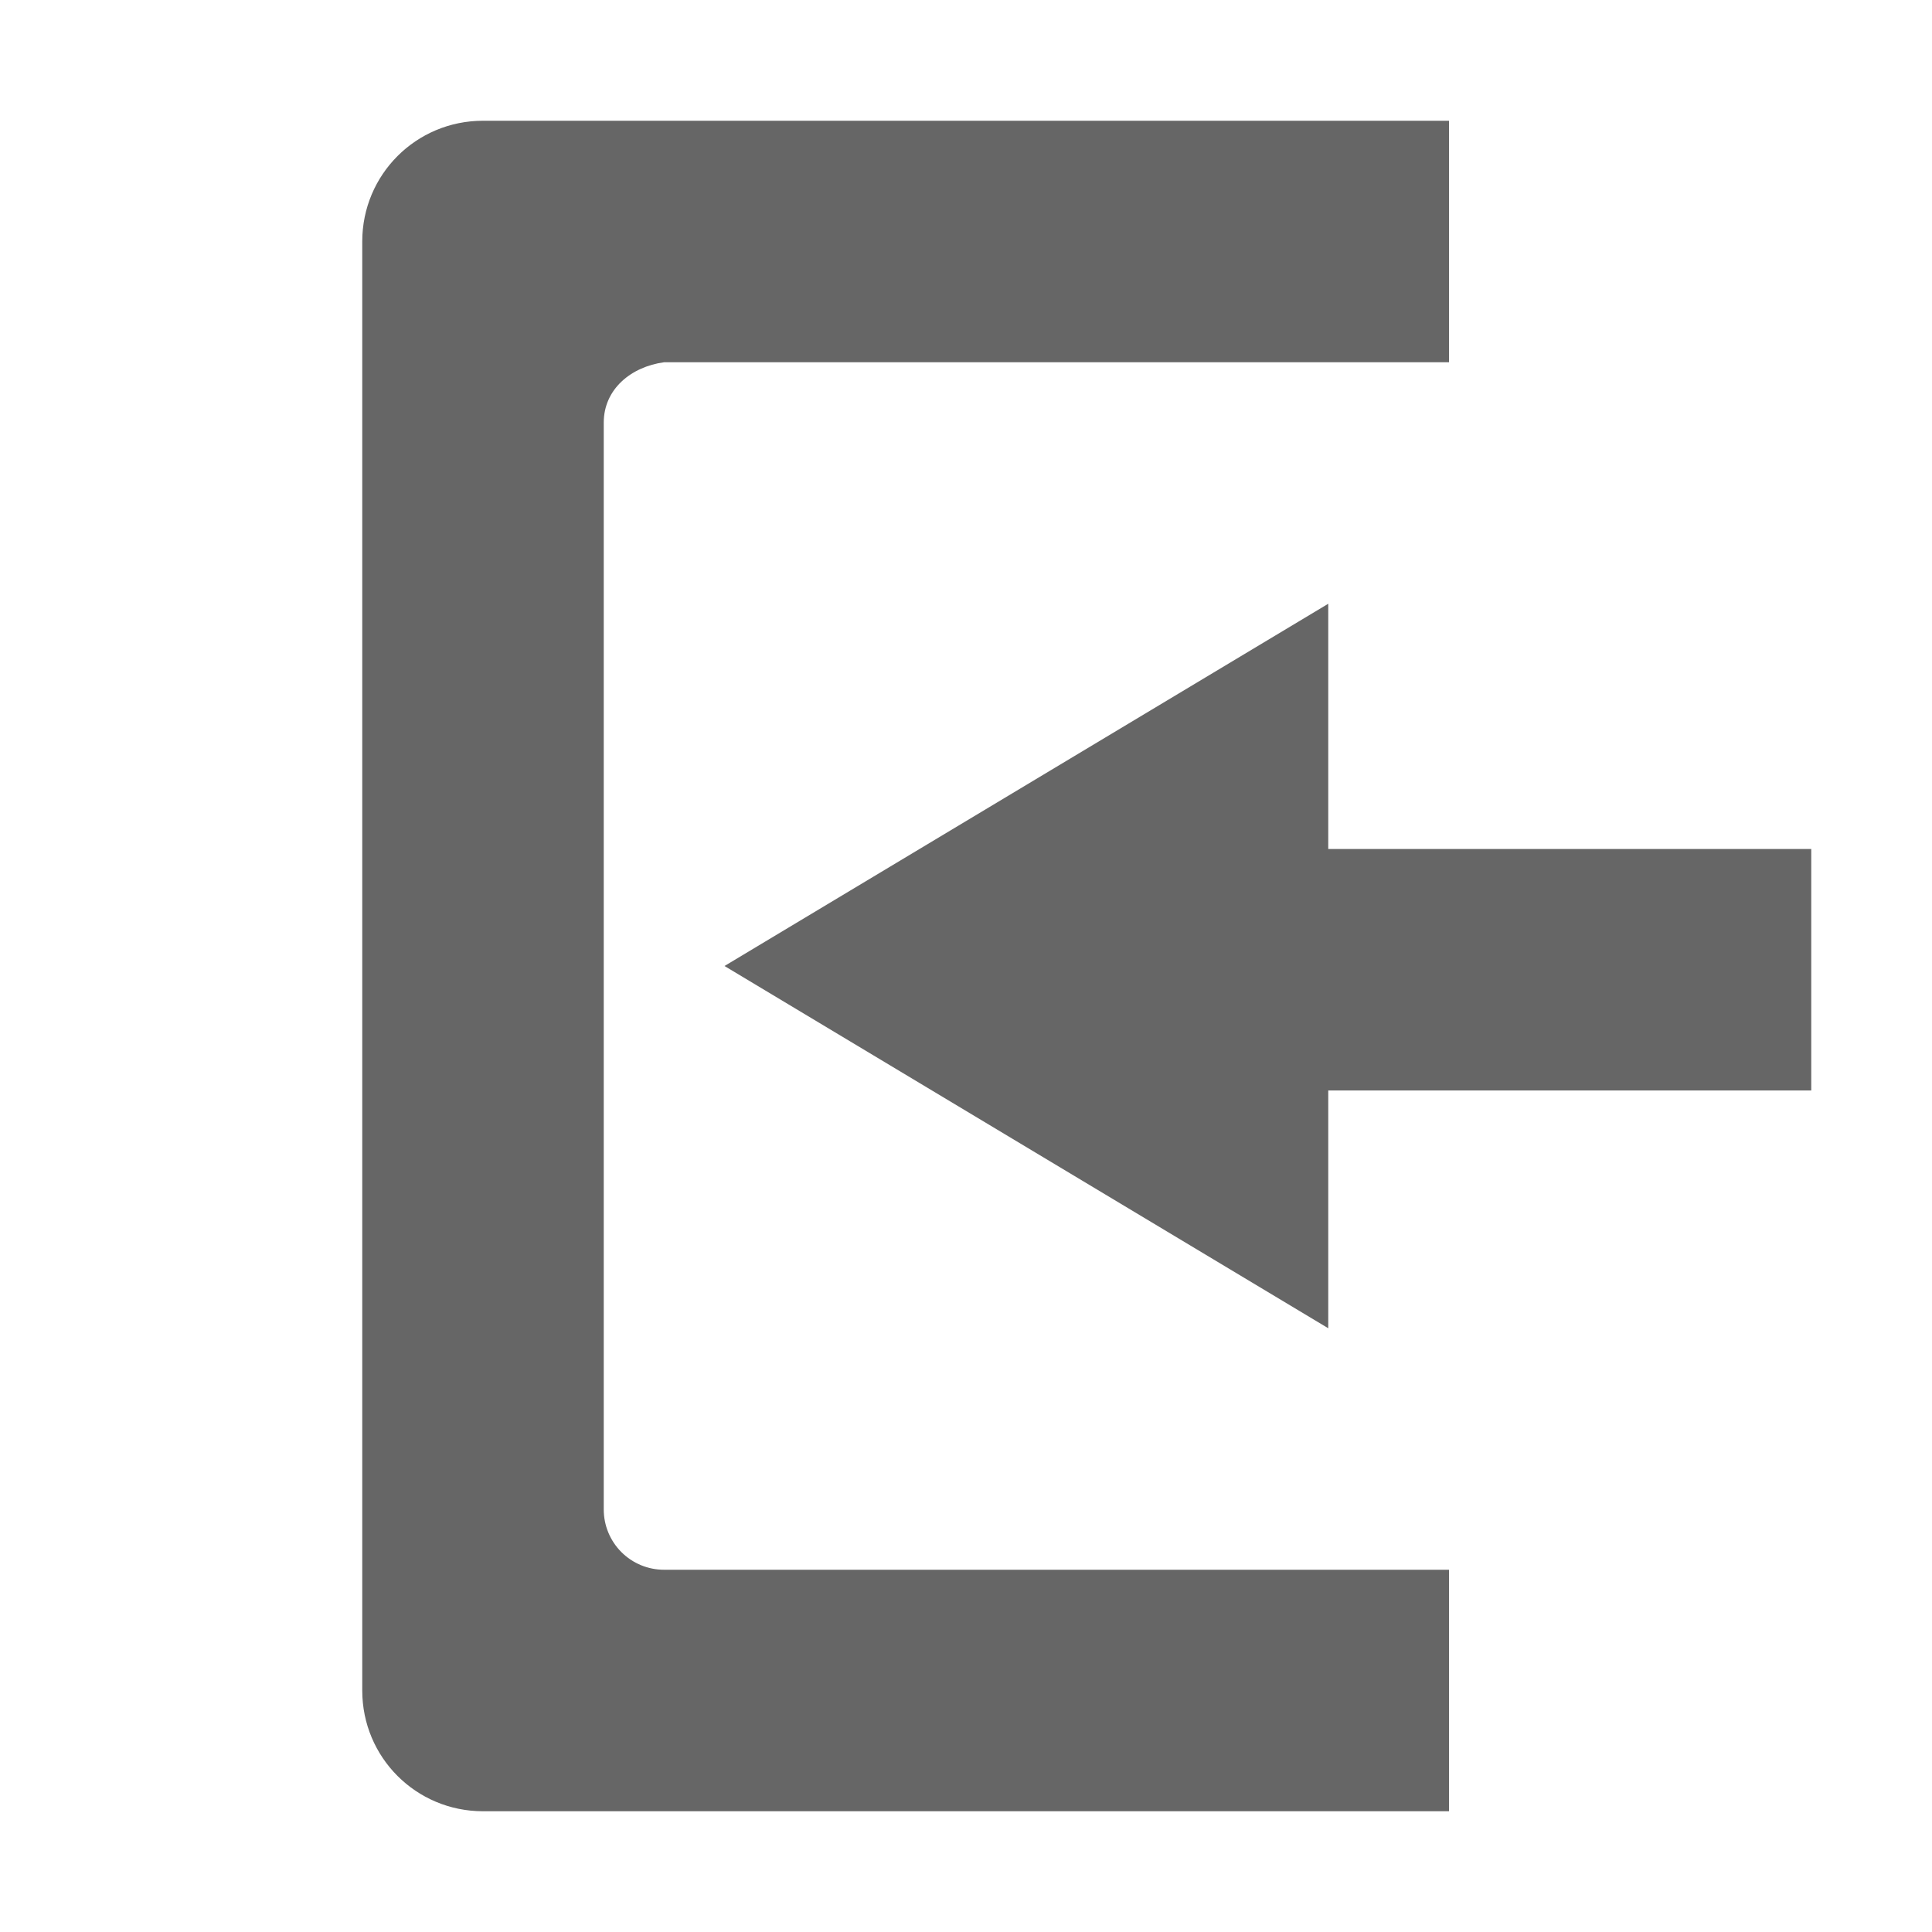
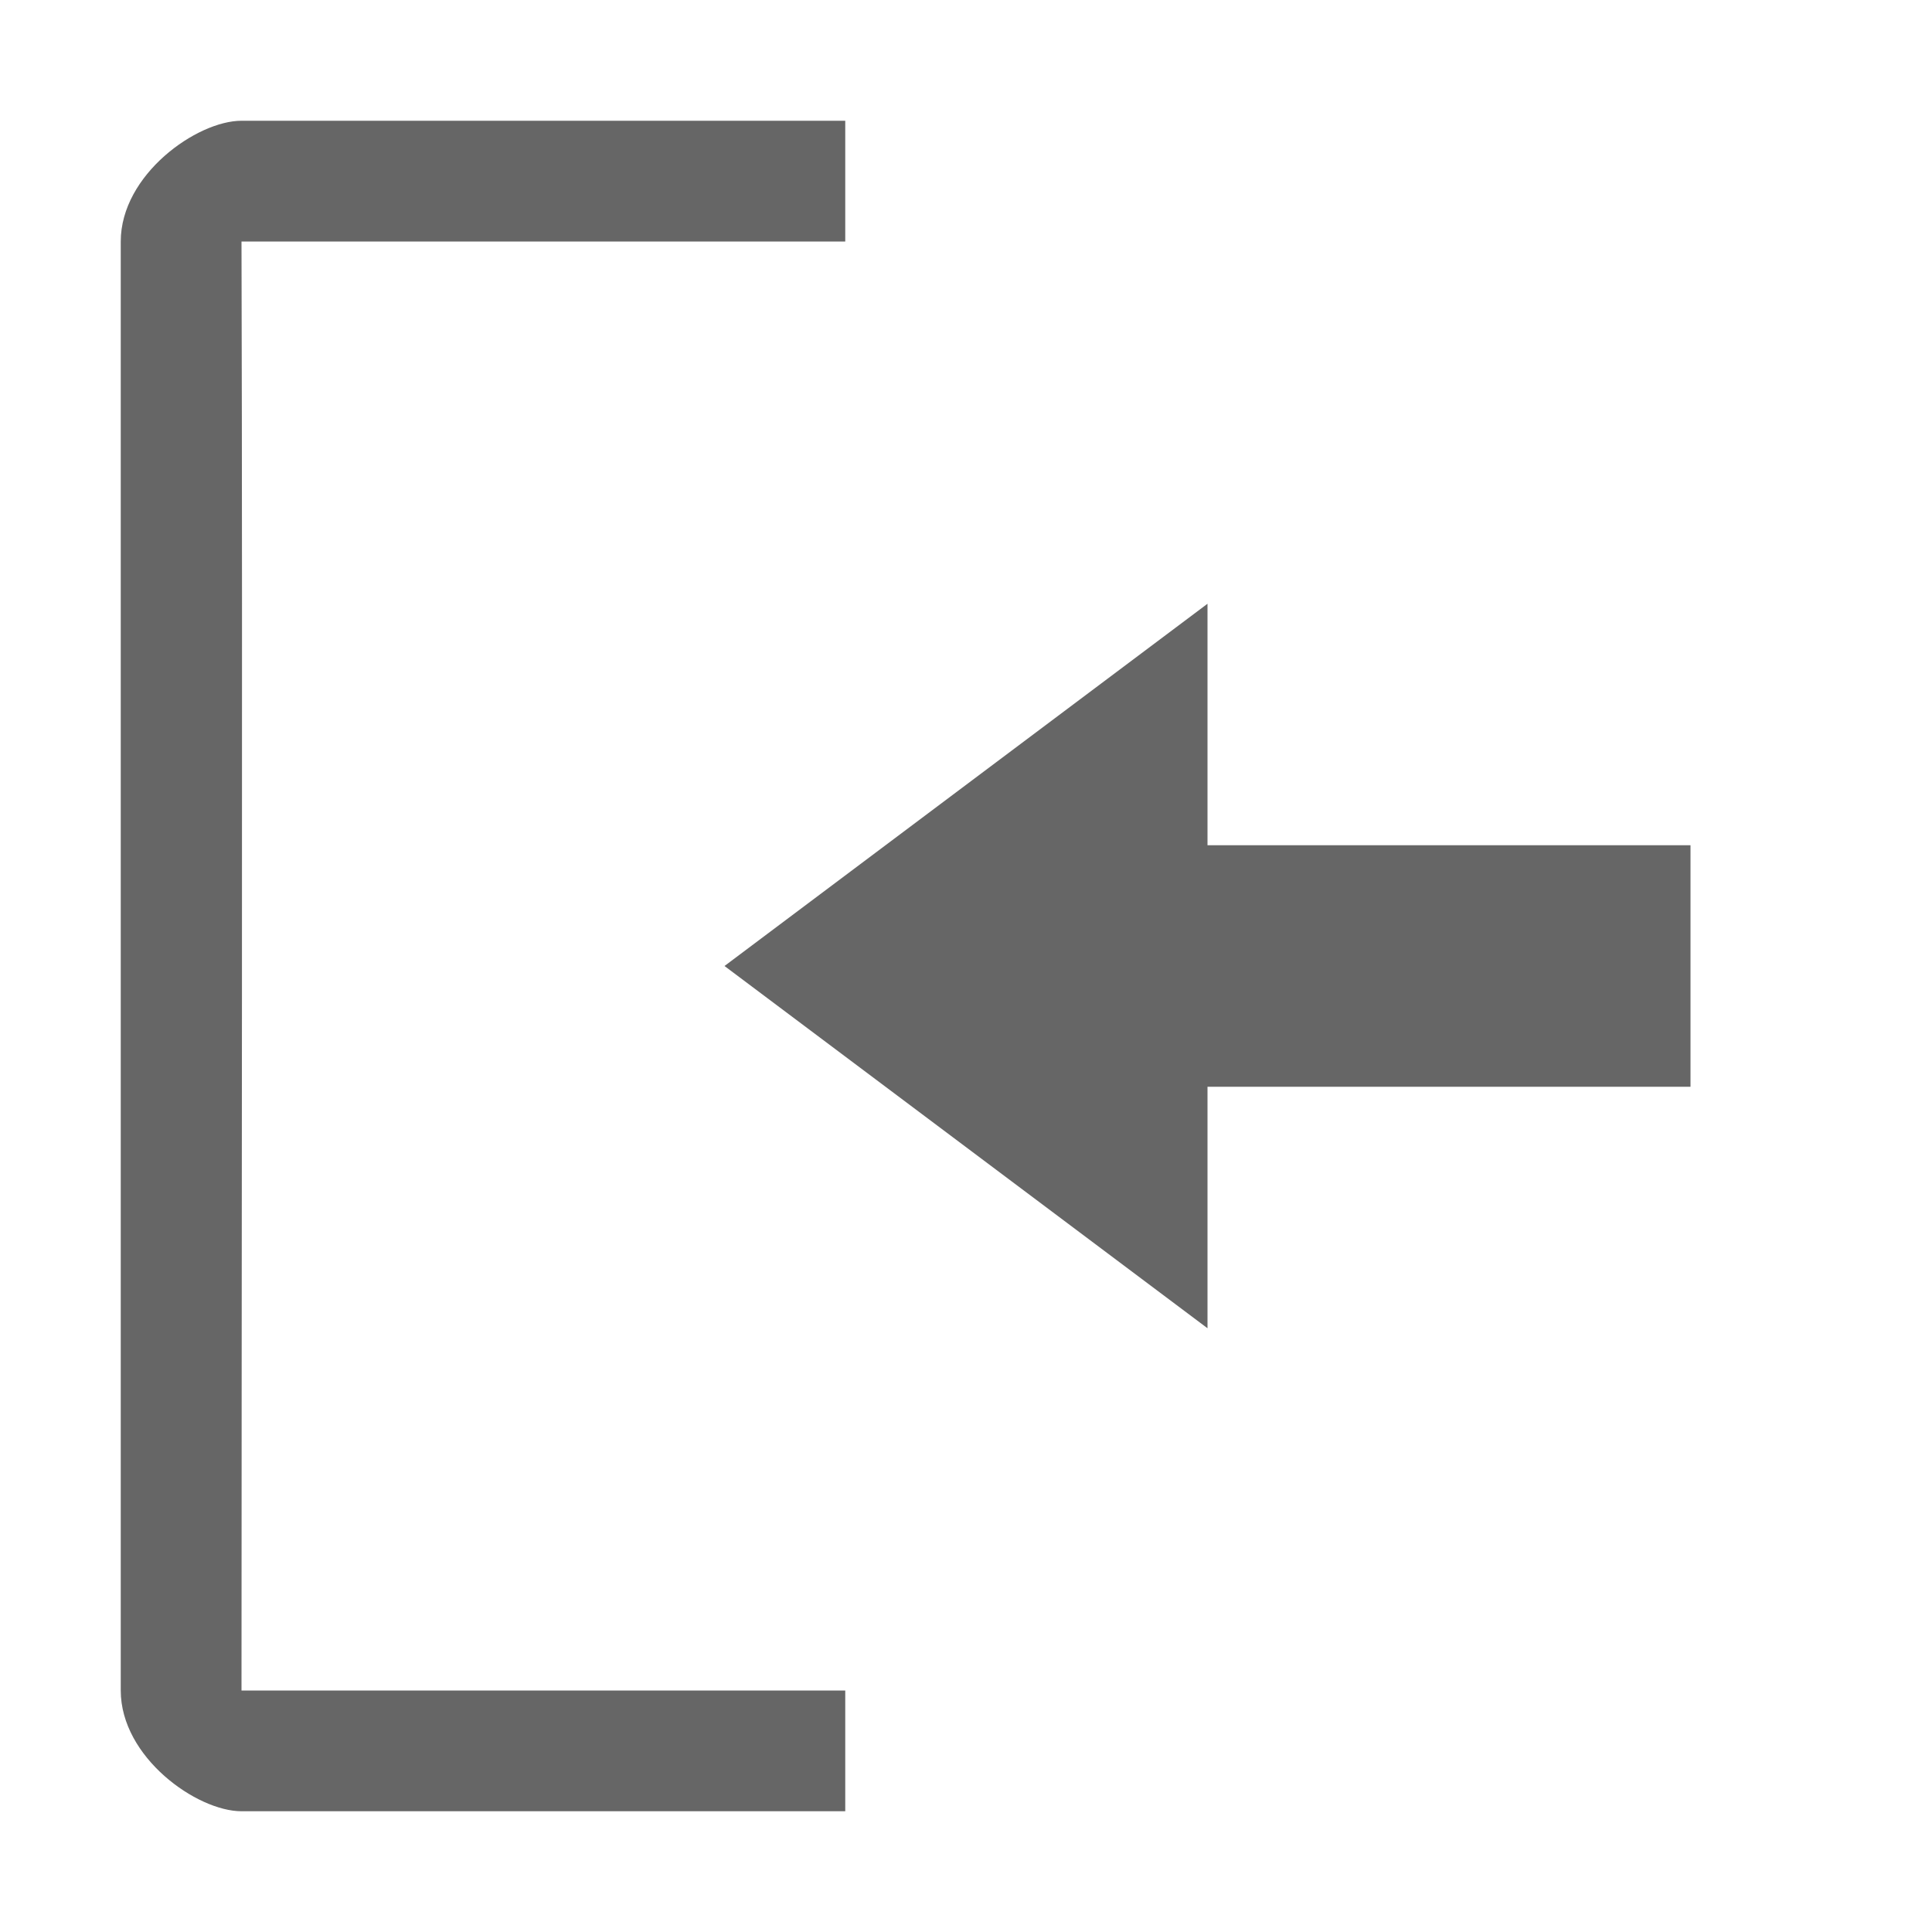
- <svg xmlns="http://www.w3.org/2000/svg" height="16" width="16">
-   <g color="#bebebe" transform="translate(-953 -77)">
-     <path d="M964 82l-5 3 5 3v-1.969h4v-2h-4z" fill="#666" overflow="visible" style="marker:none" />
-     <path d="M957 78c-.554 0-1 .446-1 1v12c0 .554.446 1 1 1h8v-2h-6.5a.499.499 0 0 1-.5-.5v-9c0-.277.226-.463.5-.5h6.5v-2z" fill="#666" overflow="visible" style="marker:none" />
-   </g>
+ <svg xmlns="http://www.w3.org/2000/svg" id="svg8" version="1.1" width="16" height="16">
+   <defs id="defs12" />
+   <path d="M 2,1 C 1.631,1 1,1.446 1,2 v 12 c 0,0.554 0.631,1 1,1 H 7 V 14 H 2 C 2,11 2.01,5.66 2,2 H 7 V 1 Z" overflow="visible" style="color:#bebebe;overflow:visible;fill:#666666;fill-opacity:1;stroke-width:1;marker:none" id="path4" />
+   <path id="path825" d="M 10 5 L 6 8 L 10 11 L 10 9 L 14 9 L 14 7 L 10 7 L 10 5 z " style="fill:#666666;fill-opacity:1;stroke:none;stroke-width:1px;stroke-linecap:butt;stroke-linejoin:miter;stroke-opacity:1" />
</svg>
